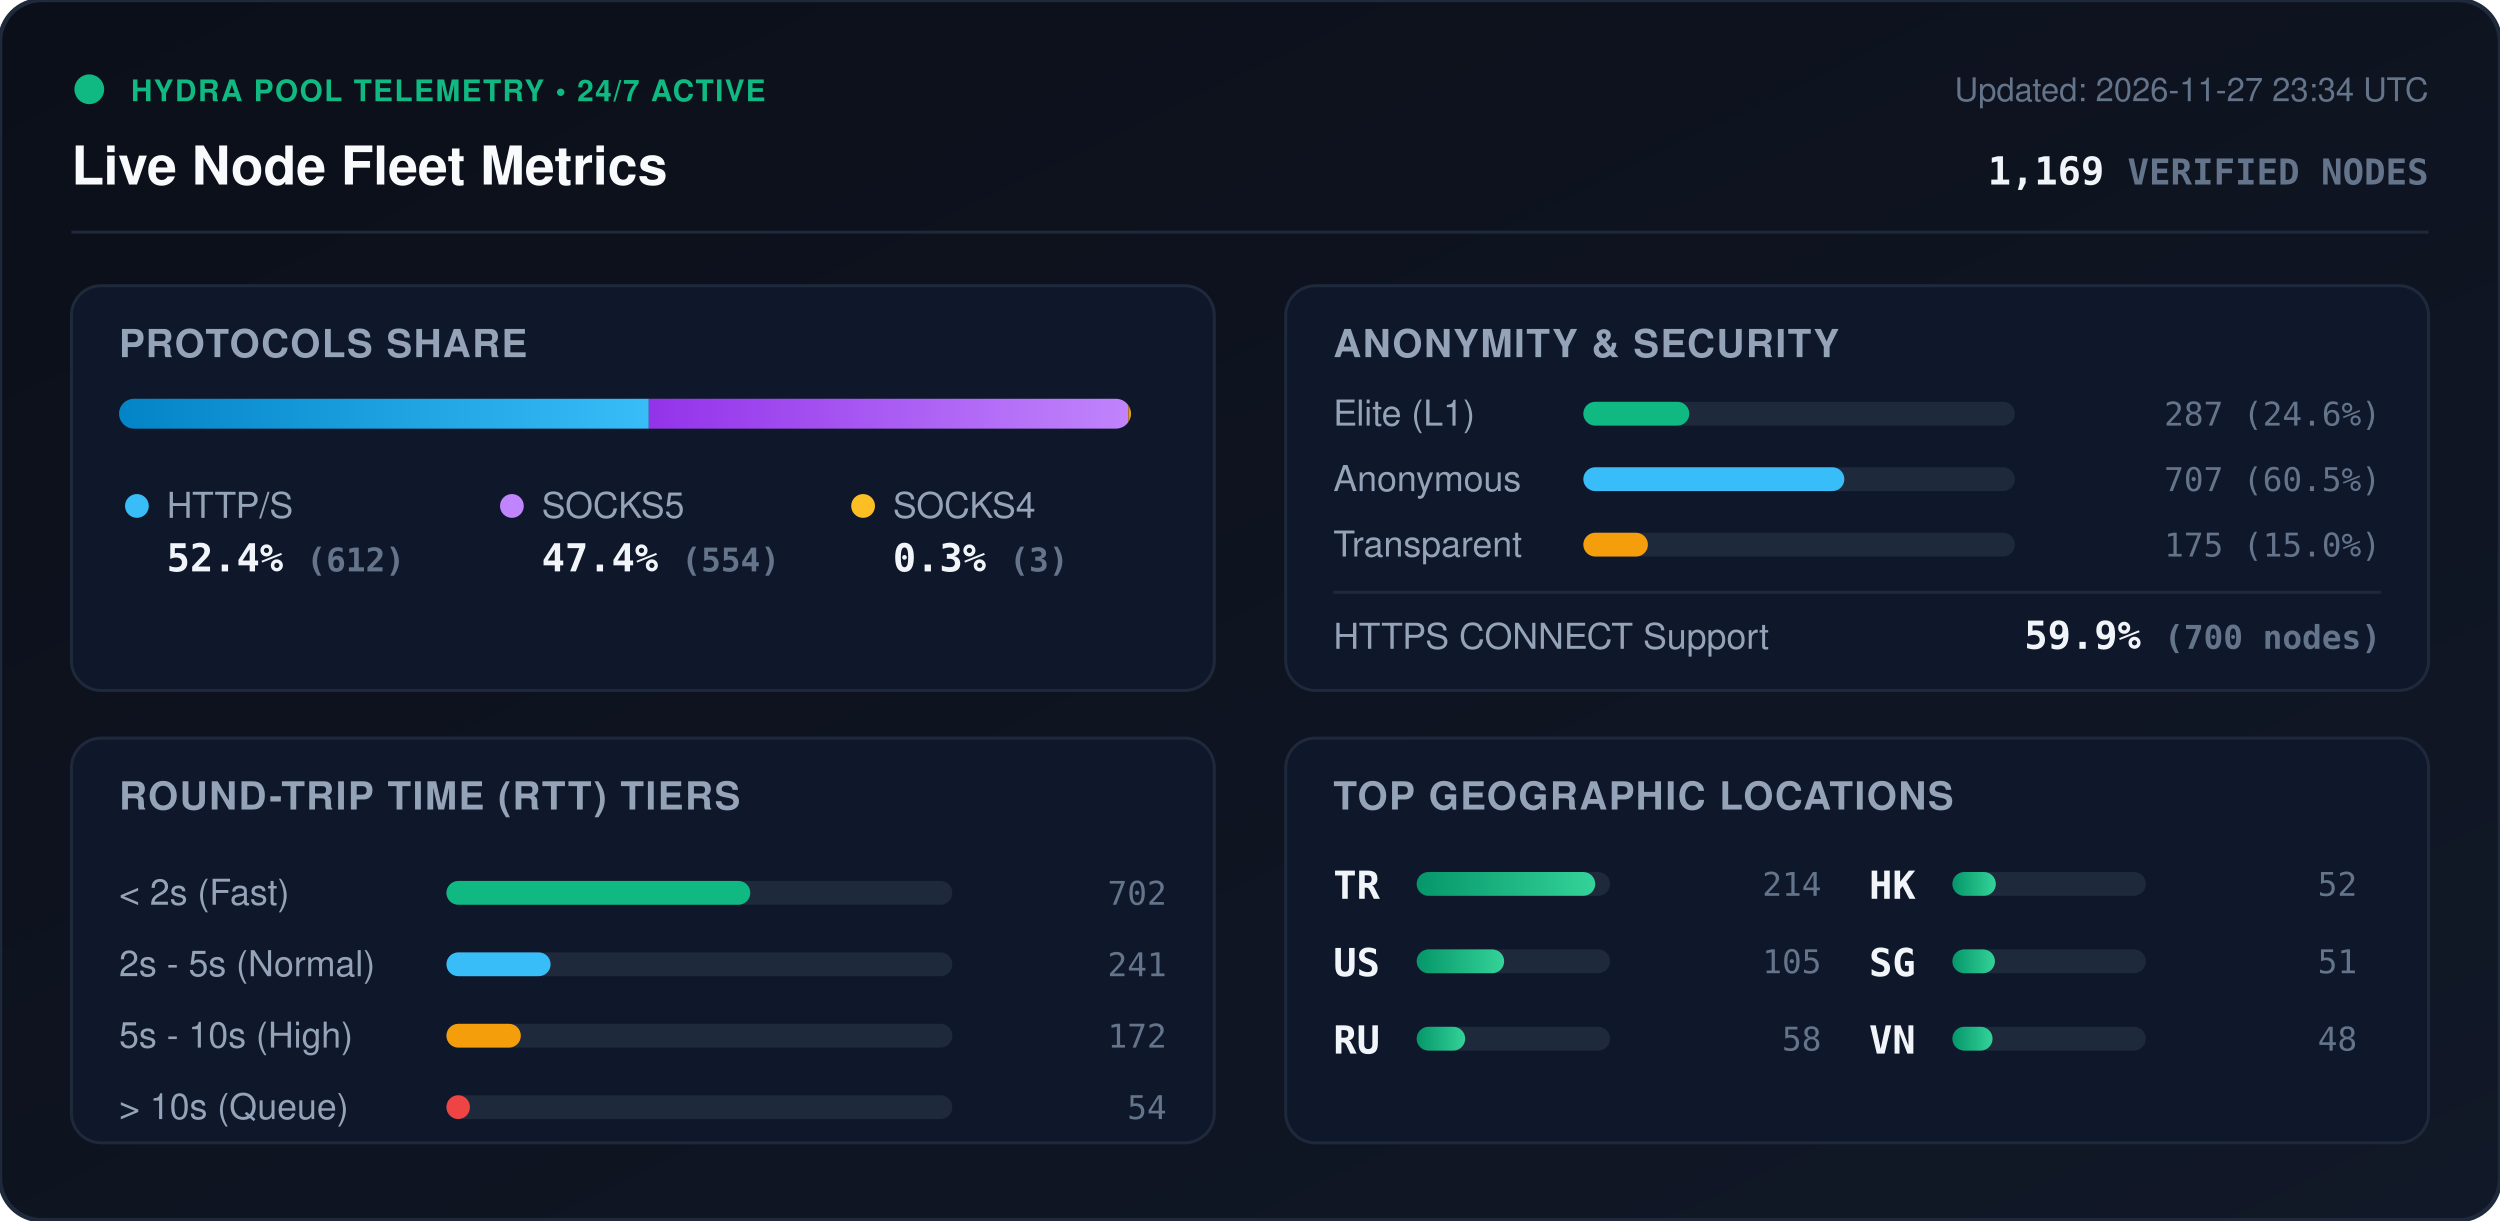
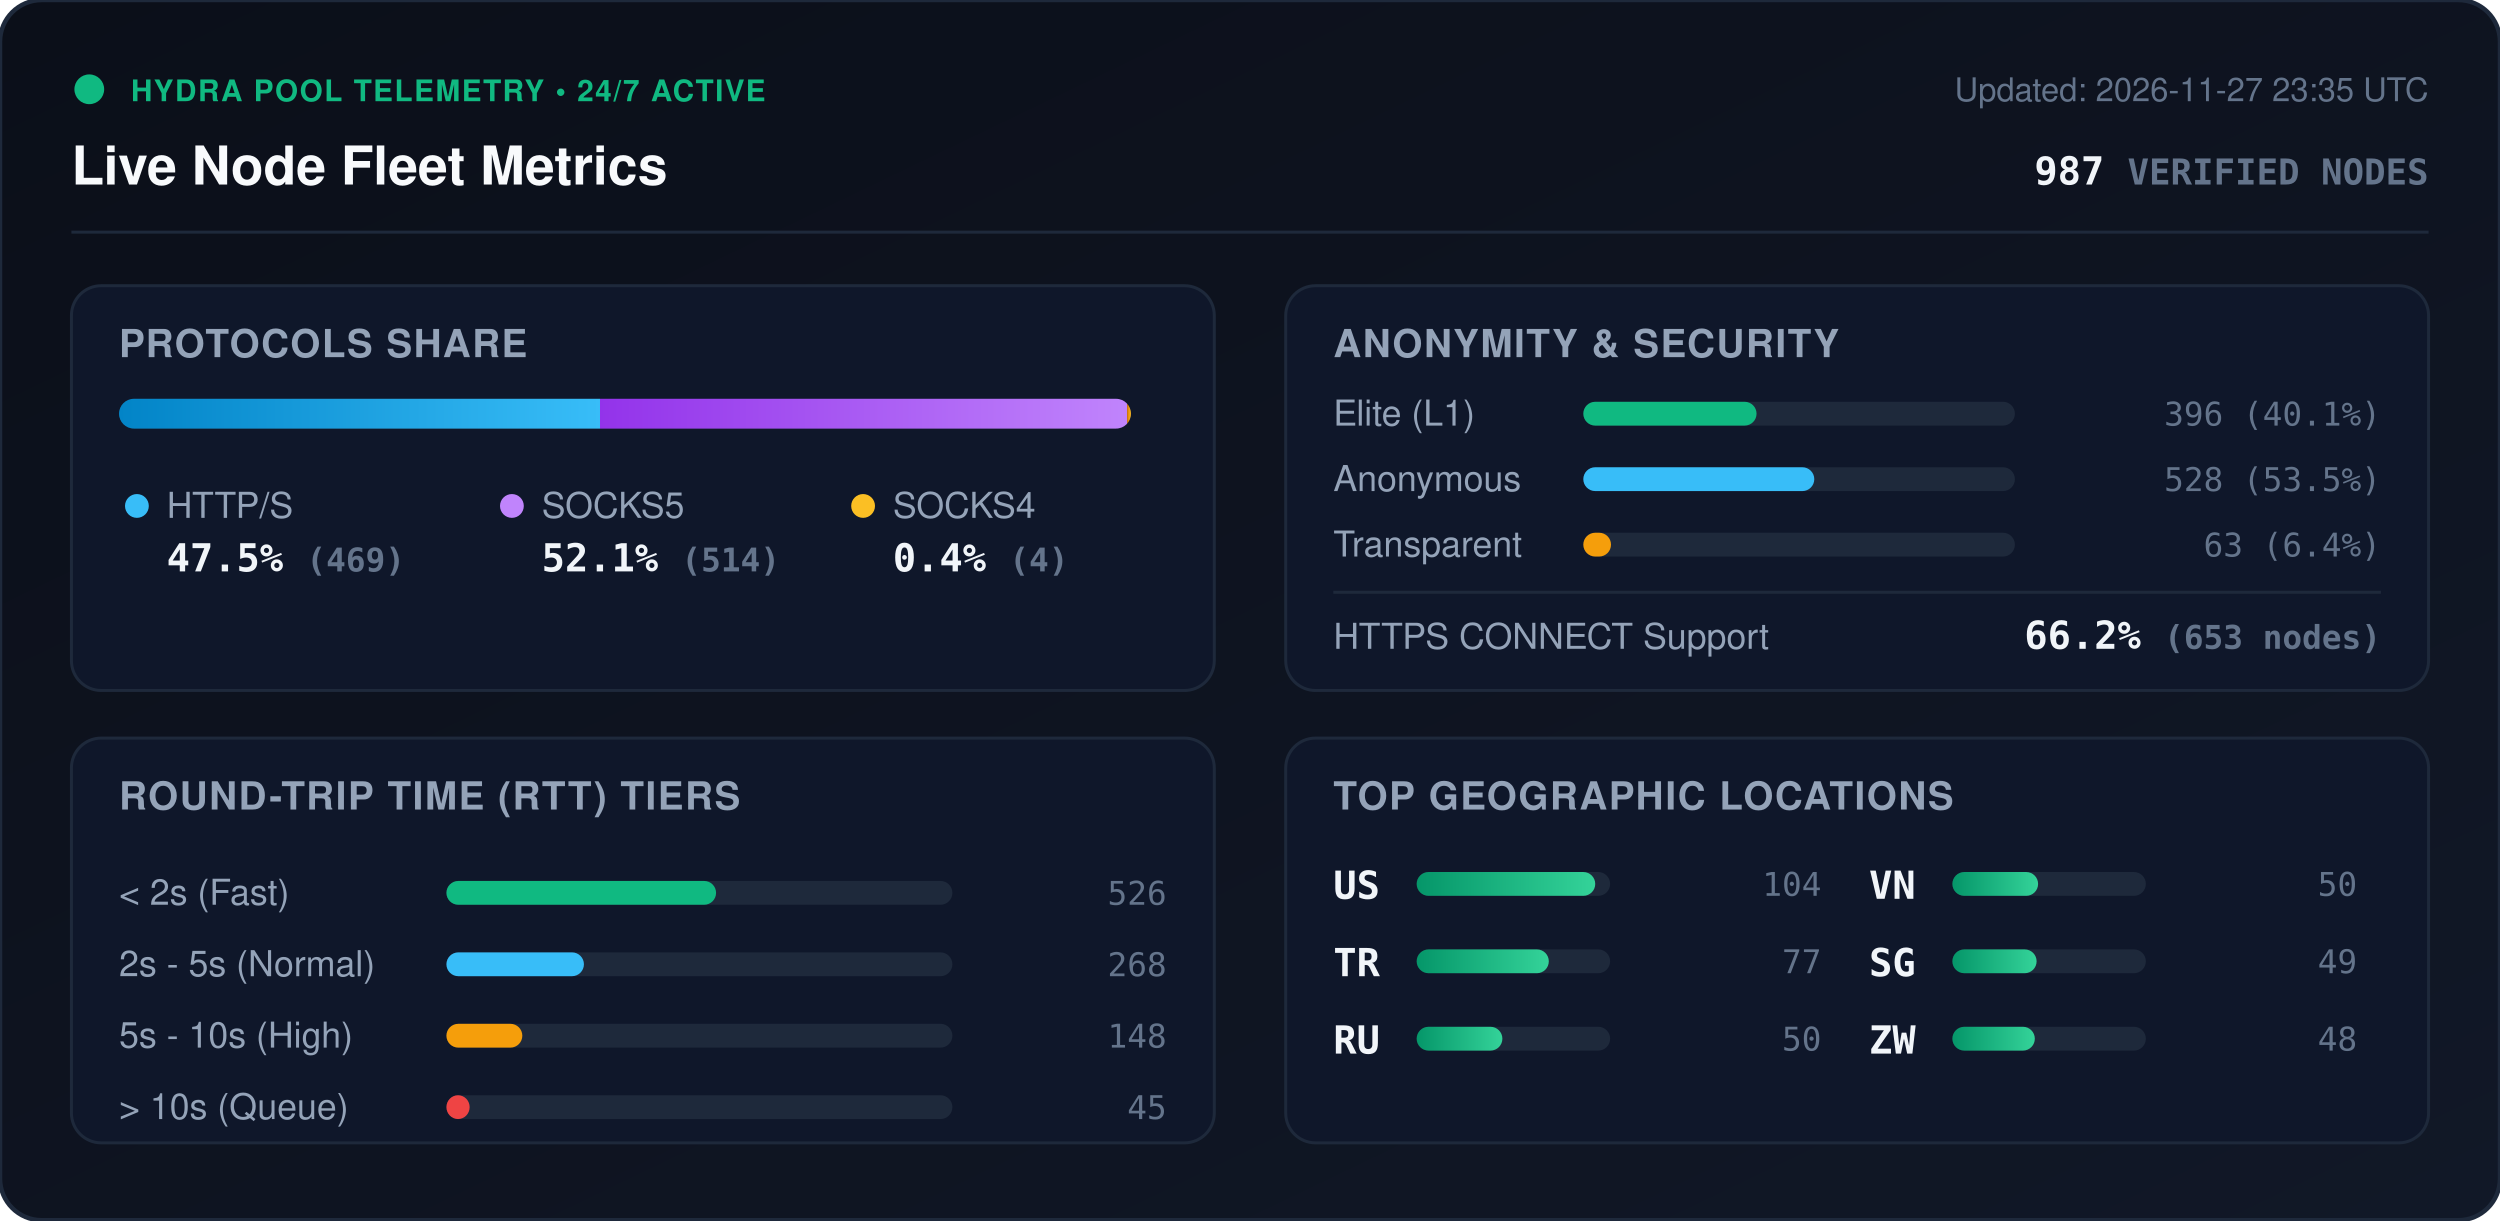
<svg xmlns="http://www.w3.org/2000/svg" viewBox="0 0 840 410" width="840" height="410" style="max-width: 100%; height: auto;">
  <defs>
    <linearGradient id="bg" x1="0%" y1="0%" x2="100%" y2="100%">
      <stop offset="0%" stop-color="#0b0f19" />
      <stop offset="100%" stop-color="#111827" />
    </linearGradient>
    <linearGradient id="bar-http" x1="0%" y1="0%" x2="100%" y2="0%">
      <stop offset="0%" stop-color="#0284c7" />
      <stop offset="100%" stop-color="#38bdf8" />
    </linearGradient>
    <linearGradient id="bar-socks5" x1="0%" y1="0%" x2="100%" y2="0%">
      <stop offset="0%" stop-color="#9333ea" />
      <stop offset="100%" stop-color="#c084fc" />
    </linearGradient>
    <linearGradient id="bar-socks4" x1="0%" y1="0%" x2="100%" y2="0%">
      <stop offset="0%" stop-color="#d97706" />
      <stop offset="100%" stop-color="#fbbf24" />
    </linearGradient>
    <linearGradient id="bar-green" x1="0%" y1="0%" x2="100%" y2="0%">
      <stop offset="0%" stop-color="#059669" />
      <stop offset="100%" stop-color="#34d399" />
    </linearGradient>
    <clipPath id="prog-track-clip">
      <rect width="340.0" height="10" rx="5" />
    </clipPath>
    <style>
      .title { font: 700 18px -apple-system, BlinkMacSystemFont, 'Segoe UI', Helvetica, Arial, sans-serif; fill: #f8fafc; }
      .sub { font: 500 11px -apple-system, BlinkMacSystemFont, 'Segoe UI', Helvetica, Arial, sans-serif; fill: #64748b; }
      .section-hdr { font: 600 13px -apple-system, BlinkMacSystemFont, 'Segoe UI', Helvetica, Arial, sans-serif; fill: #94a3b8; letter-spacing: 0.5px; }
      .metric-val { font: 700 13px -apple-system, BlinkMacSystemFont, 'Segoe UI', Helvetica, Arial, sans-serif; fill: #f1f5f9; }
      .metric-lbl { font: 500 12px -apple-system, BlinkMacSystemFont, 'Segoe UI', Helvetica, Arial, sans-serif; fill: #94a3b8; }
      .badge-txt { font: 700 10px -apple-system, BlinkMacSystemFont, 'Segoe UI', Helvetica, Arial, sans-serif; fill: #10b981; letter-spacing: 0.5px; }
      .mono { font-family: ui-monospace, SFMono-Regular, Menlo, Monaco, Consolas, monospace; }
      .pulse { animation: beacon 2s infinite ease-in-out; }
      @keyframes beacon { 0%, 100% { opacity: 1; } 50% { opacity: 0.35; } }
    </style>
  </defs>
  <rect width="840" height="410" rx="14" fill="url(#bg)" stroke="#1e293b" stroke-width="1.5" />
  <g transform="translate(24, 24)">
    <circle cx="6" cy="6" r="5" fill="#10b981" class="pulse" />
    <text x="20" y="10" class="badge-txt">HYDRA POOL TELEMETRY • 24/7 ACTIVE</text>
    <text x="0" y="38" class="title">Live Node Fleet Metrics</text>
-     <text x="792" y="10" text-anchor="end" class="sub">Updated: 2026-11-27 23:34 UTC</text>
-     <text x="792" y="38" text-anchor="end" class="metric-val mono" fill="#38bdf8">1,169 <tspan font-size="12" fill="#64748b">VERIFIED NODES</tspan>
+     <text x="792" y="10" text-anchor="end" class="sub">Updated: 2026-11-27 23:35 UTC</text>
+     <text x="792" y="38" text-anchor="end" class="metric-val mono" fill="#38bdf8">987 <tspan font-size="12" fill="#64748b">VERIFIED NODES</tspan>
    </text>
  </g>
  <line x1="24" y1="78" x2="816" y2="78" stroke="#1e293b" stroke-width="1" />
  <g transform="translate(24, 96)">
    <rect width="384" height="136" rx="10" fill="#0f172a" stroke="#1e293b" />
    <text x="16" y="24" class="section-hdr">PROTOCOLS SHARE</text>
    <g transform="translate(16, 38)">
      <rect width="340.0" height="10" rx="5" fill="#1e293b" />
      <g clip-path="url(#prog-track-clip)">
-         <rect x="0" width="178.0" height="10" fill="url(#bar-http)" />
-         <rect x="178.0" width="161.1" height="10" fill="url(#bar-socks5)" />
-         <rect x="339.1" width="0.9" height="10" fill="url(#bar-socks4)" />
+         <rect x="0" width="161.6" height="10" fill="url(#bar-http)" />
+         <rect x="161.6" width="177.1" height="10" fill="url(#bar-socks5)" />
+         <rect x="338.7" width="1.4" height="10" fill="url(#bar-socks4)" />
      </g>
    </g>
    <g transform="translate(16, 68)">
      <circle cx="6" cy="6" r="4" fill="#38bdf8" />
      <text x="16" y="10" class="metric-lbl">HTTP/S</text>
-       <text x="16" y="28" class="metric-val mono">52.4% <tspan font-size="11" fill="#64748b">(612)</tspan>
+       <text x="16" y="28" class="metric-val mono">47.5% <tspan font-size="11" fill="#64748b">(469)</tspan>
      </text>
      <circle cx="132" cy="6" r="4" fill="#c084fc" />
      <text x="142" y="10" class="metric-lbl">SOCKS5</text>
-       <text x="142" y="28" class="metric-val mono">47.4% <tspan font-size="11" fill="#64748b">(554)</tspan>
+       <text x="142" y="28" class="metric-val mono">52.1% <tspan font-size="11" fill="#64748b">(514)</tspan>
      </text>
      <circle cx="250" cy="6" r="4" fill="#fbbf24" />
      <text x="260" y="10" class="metric-lbl">SOCKS4</text>
-       <text x="260" y="28" class="metric-val mono">0.3% <tspan font-size="11" fill="#64748b">(3)</tspan>
+       <text x="260" y="28" class="metric-val mono">0.4% <tspan font-size="11" fill="#64748b">(4)</tspan>
      </text>
    </g>
  </g>
  <g transform="translate(432, 96)">
    <rect width="384" height="136" rx="10" fill="#0f172a" stroke="#1e293b" />
    <text x="16" y="24" class="section-hdr">ANONYMITY &amp; SECURITY</text>
    <text x="16" y="47" class="metric-lbl">Elite (L1)</text>
    <rect x="100" y="39" width="145.0" height="8" rx="4" fill="#1e293b" />
-     <rect x="100" y="39" width="35.6" height="8" rx="4" fill="#10b981" />
-     <text x="368" y="47" text-anchor="end" class="mono sub" fill="#e2e8f0">287 (24.6%)</text>
+     <rect x="100" y="39" width="58.2" height="8" rx="4" fill="#10b981" />
+     <text x="368" y="47" text-anchor="end" class="mono sub" fill="#e2e8f0">396 (40.1%)</text>
    <text x="16" y="69" class="metric-lbl">Anonymous</text>
    <rect x="100" y="61" width="145.0" height="8" rx="4" fill="#1e293b" />
-     <rect x="100" y="61" width="87.7" height="8" rx="4" fill="#38bdf8" />
-     <text x="368" y="69" text-anchor="end" class="mono sub" fill="#e2e8f0">707 (60.5%)</text>
+     <rect x="100" y="61" width="77.6" height="8" rx="4" fill="#38bdf8" />
+     <text x="368" y="69" text-anchor="end" class="mono sub" fill="#e2e8f0">528 (53.5%)</text>
    <text x="16" y="91" class="metric-lbl">Transparent</text>
    <rect x="100" y="83" width="145.0" height="8" rx="4" fill="#1e293b" />
-     <rect x="100" y="83" width="21.7" height="8" rx="4" fill="#f59e0b" />
-     <text x="368" y="91" text-anchor="end" class="mono sub" fill="#e2e8f0">175 (15.0%)</text>
+     <rect x="100" y="83" width="9.3" height="8" rx="4" fill="#f59e0b" />
+     <text x="368" y="91" text-anchor="end" class="mono sub" fill="#e2e8f0">63 (6.4%)</text>
    <line x1="16" y1="103" x2="368" y2="103" stroke="#1e293b" stroke-width="1" />
    <text x="16" y="122" class="metric-lbl">HTTPS CONNECT Support</text>
-     <text x="368" y="122" text-anchor="end" class="metric-val mono" fill="#34d399">59.9% <tspan font-size="11" fill="#64748b">(700 nodes)</tspan>
+     <text x="368" y="122" text-anchor="end" class="metric-val mono" fill="#34d399">66.2% <tspan font-size="11" fill="#64748b">(653 nodes)</tspan>
    </text>
  </g>
  <g transform="translate(24, 248)">
    <rect width="384" height="136" rx="10" fill="#0f172a" stroke="#1e293b" />
    <text x="16" y="24" class="section-hdr">ROUND-TRIP TIME (RTT) TIERS</text>
    <g transform="translate(16, 42)">
      <text x="0" y="14" class="metric-lbl">&lt; 2s (Fast)</text>
      <rect x="110" y="6" width="170" height="8" rx="4" fill="#1e293b" />
-       <rect x="110" y="6" width="102.1" height="8" rx="4" fill="#10b981" />
-       <text x="352" y="14" text-anchor="end" class="mono sub">702</text>
+       <rect x="110" y="6" width="90.6" height="8" rx="4" fill="#10b981" />
+       <text x="352" y="14" text-anchor="end" class="mono sub">526</text>
      <text x="0" y="38" class="metric-lbl">2s - 5s (Normal)</text>
      <rect x="110" y="30" width="170" height="8" rx="4" fill="#1e293b" />
-       <rect x="110" y="30" width="35.0" height="8" rx="4" fill="#38bdf8" />
-       <text x="352" y="38" text-anchor="end" class="mono sub">241</text>
+       <rect x="110" y="30" width="46.2" height="8" rx="4" fill="#38bdf8" />
+       <text x="352" y="38" text-anchor="end" class="mono sub">268</text>
      <text x="0" y="62" class="metric-lbl">5s - 10s (High)</text>
      <rect x="110" y="54" width="170" height="8" rx="4" fill="#1e293b" />
-       <rect x="110" y="54" width="25.0" height="8" rx="4" fill="#f59e0b" />
-       <text x="352" y="62" text-anchor="end" class="mono sub">172</text>
+       <rect x="110" y="54" width="25.5" height="8" rx="4" fill="#f59e0b" />
+       <text x="352" y="62" text-anchor="end" class="mono sub">148</text>
      <text x="0" y="86" class="metric-lbl">&gt; 10s (Queue)</text>
      <rect x="110" y="78" width="170" height="8" rx="4" fill="#1e293b" />
-       <rect x="110" y="78" width="7.9" height="8" rx="4" fill="#ef4444" />
-       <text x="352" y="86" text-anchor="end" class="mono sub">54</text>
+       <rect x="110" y="78" width="7.8" height="8" rx="4" fill="#ef4444" />
+       <text x="352" y="86" text-anchor="end" class="mono sub">45</text>
    </g>
  </g>
  <g transform="translate(432, 248)">
    <rect width="384" height="136" rx="10" fill="#0f172a" stroke="#1e293b" />
    <text x="16" y="24" class="section-hdr">TOP GEOGRAPHIC LOCATIONS</text>
    <g transform="translate(16, 42)">
      <g transform="translate(0, 0)">
+         <text x="0" y="12" class="mono metric-val" font-size="12">US</text>
+         <rect x="28" y="3" width="65" height="8" rx="4" fill="#1e293b" />
+         <rect x="28" y="3" width="60.0" height="8" rx="4" fill="url(#bar-green)" />
+         <text x="164" y="11" text-anchor="end" class="mono sub">104</text>
+       </g>
+       <g transform="translate(0, 26)">
        <text x="0" y="12" class="mono metric-val" font-size="12">TR</text>
        <rect x="28" y="3" width="65" height="8" rx="4" fill="#1e293b" />
-         <rect x="28" y="3" width="60.0" height="8" rx="4" fill="url(#bar-green)" />
-         <text x="164" y="11" text-anchor="end" class="mono sub">214</text>
-       </g>
-       <g transform="translate(0, 26)">
-         <text x="0" y="12" class="mono metric-val" font-size="12">US</text>
-         <rect x="28" y="3" width="65" height="8" rx="4" fill="#1e293b" />
-         <rect x="28" y="3" width="29.4" height="8" rx="4" fill="url(#bar-green)" />
-         <text x="164" y="11" text-anchor="end" class="mono sub">105</text>
+         <rect x="28" y="3" width="44.4" height="8" rx="4" fill="url(#bar-green)" />
+         <text x="164" y="11" text-anchor="end" class="mono sub">77</text>
      </g>
      <g transform="translate(0, 52)">
        <text x="0" y="12" class="mono metric-val" font-size="12">RU</text>
        <rect x="28" y="3" width="65" height="8" rx="4" fill="#1e293b" />
-         <rect x="28" y="3" width="16.3" height="8" rx="4" fill="url(#bar-green)" />
-         <text x="164" y="11" text-anchor="end" class="mono sub">58</text>
+         <rect x="28" y="3" width="28.8" height="8" rx="4" fill="url(#bar-green)" />
+         <text x="164" y="11" text-anchor="end" class="mono sub">50</text>
      </g>
      <g transform="translate(180, 0)">
-         <text x="0" y="12" class="mono metric-val" font-size="12">HK</text>
+         <text x="0" y="12" class="mono metric-val" font-size="12">VN</text>
        <rect x="28" y="3" width="65" height="8" rx="4" fill="#1e293b" />
-         <rect x="28" y="3" width="14.6" height="8" rx="4" fill="url(#bar-green)" />
-         <text x="164" y="11" text-anchor="end" class="mono sub">52</text>
+         <rect x="28" y="3" width="28.8" height="8" rx="4" fill="url(#bar-green)" />
+         <text x="164" y="11" text-anchor="end" class="mono sub">50</text>
      </g>
      <g transform="translate(180, 26)">
        <text x="0" y="12" class="mono metric-val" font-size="12">SG</text>
        <rect x="28" y="3" width="65" height="8" rx="4" fill="#1e293b" />
-         <rect x="28" y="3" width="14.3" height="8" rx="4" fill="url(#bar-green)" />
-         <text x="164" y="11" text-anchor="end" class="mono sub">51</text>
+         <rect x="28" y="3" width="28.3" height="8" rx="4" fill="url(#bar-green)" />
+         <text x="164" y="11" text-anchor="end" class="mono sub">49</text>
      </g>
      <g transform="translate(180, 52)">
-         <text x="0" y="12" class="mono metric-val" font-size="12">VN</text>
+         <text x="0" y="12" class="mono metric-val" font-size="12">ZW</text>
        <rect x="28" y="3" width="65" height="8" rx="4" fill="#1e293b" />
-         <rect x="28" y="3" width="13.5" height="8" rx="4" fill="url(#bar-green)" />
+         <rect x="28" y="3" width="27.7" height="8" rx="4" fill="url(#bar-green)" />
        <text x="164" y="11" text-anchor="end" class="mono sub">48</text>
      </g>
    </g>
  </g>
</svg>
